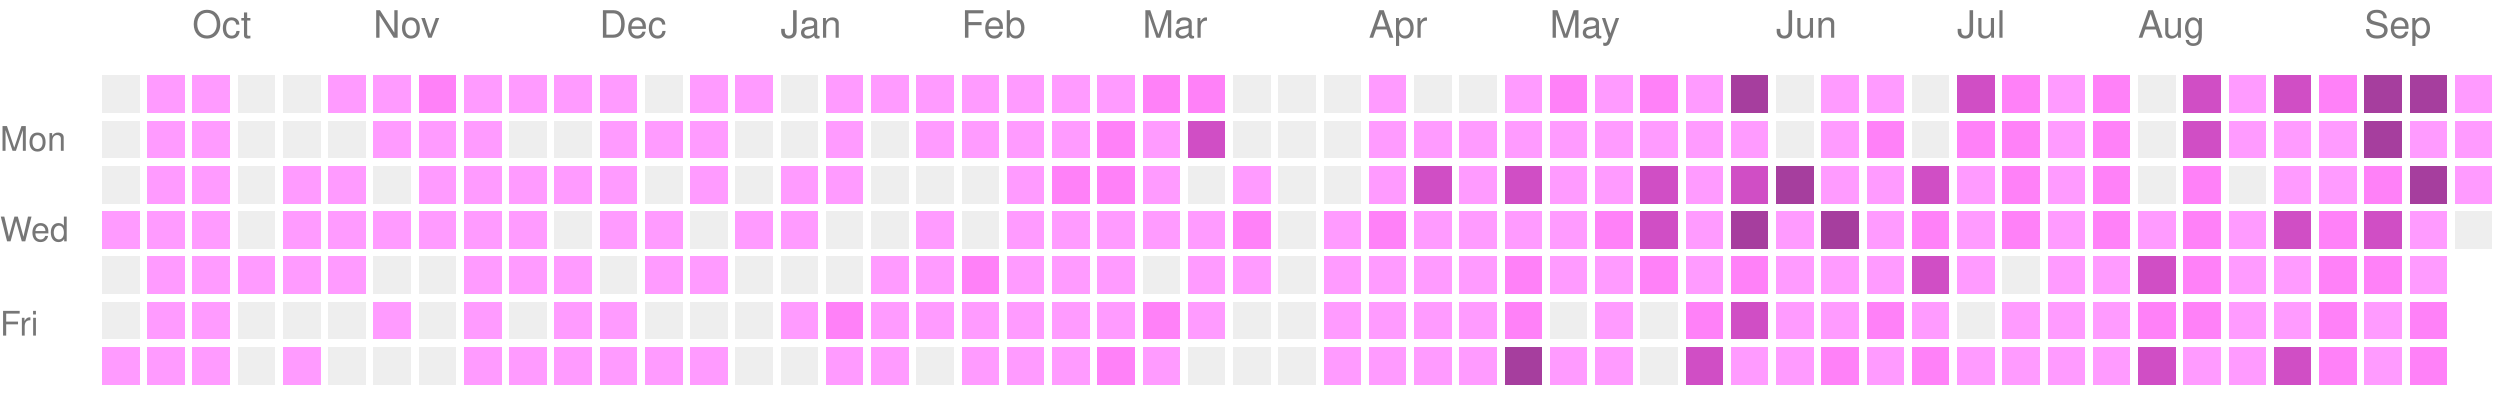
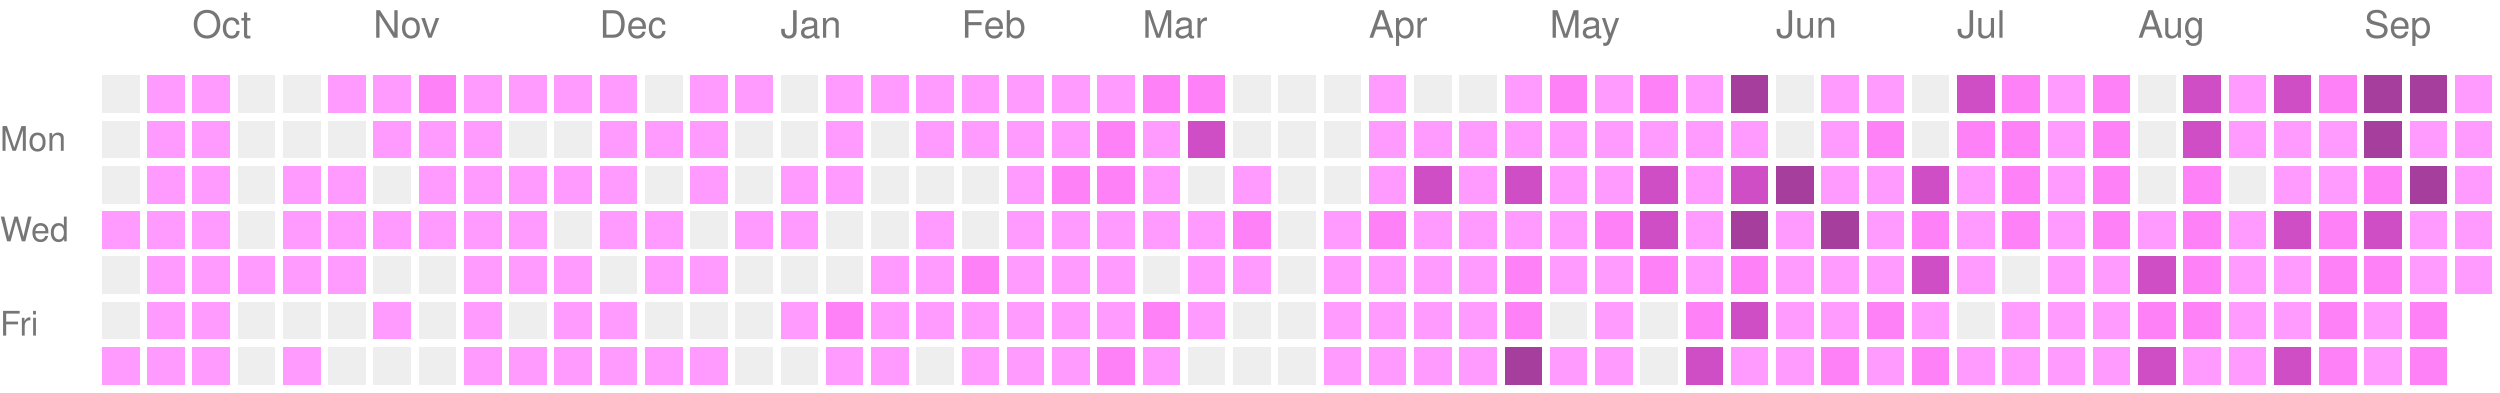
<svg xmlns="http://www.w3.org/2000/svg" version="1.1" width="663" height="104">
  <rect style="fill:#EEEEEE;shape-rendering:crispedges;" data-score="0" data-date="2025-09-21" x="27" y="20" width="10" height="10" />
  <rect style="fill:#ff9bff;shape-rendering:crispedges;" data-score="1" data-date="2025-09-28" x="39" y="20" width="10" height="10" />
  <rect style="fill:#ff9bff;shape-rendering:crispedges;" data-score="1" data-date="2025-10-05" x="51" y="20" width="10" height="10" />
  <rect style="fill:#EEEEEE;shape-rendering:crispedges;" data-score="0" data-date="2025-10-12" x="63" y="20" width="10" height="10" />
  <rect style="fill:#EEEEEE;shape-rendering:crispedges;" data-score="0" data-date="2025-10-19" x="75" y="20" width="10" height="10" />
  <rect style="fill:#ff9bff;shape-rendering:crispedges;" data-score="1" data-date="2025-10-26" x="87" y="20" width="10" height="10" />
  <rect style="fill:#ff9bff;shape-rendering:crispedges;" data-score="1" data-date="2025-11-02" x="99" y="20" width="10" height="10" />
  <rect style="fill:#ff81f8;shape-rendering:crispedges;" data-score="2" data-date="2025-11-09" x="111" y="20" width="10" height="10" />
  <rect style="fill:#ff9bff;shape-rendering:crispedges;" data-score="1" data-date="2025-11-16" x="123" y="20" width="10" height="10" />
  <rect style="fill:#ff9bff;shape-rendering:crispedges;" data-score="1" data-date="2025-11-23" x="135" y="20" width="10" height="10" />
  <rect style="fill:#ff9bff;shape-rendering:crispedges;" data-score="1" data-date="2025-11-30" x="147" y="20" width="10" height="10" />
  <rect style="fill:#ff9bff;shape-rendering:crispedges;" data-score="1" data-date="2025-12-07" x="159" y="20" width="10" height="10" />
  <rect style="fill:#EEEEEE;shape-rendering:crispedges;" data-score="0" data-date="2025-12-14" x="171" y="20" width="10" height="10" />
  <rect style="fill:#ff9bff;shape-rendering:crispedges;" data-score="1" data-date="2025-12-21" x="183" y="20" width="10" height="10" />
  <rect style="fill:#ff9bff;shape-rendering:crispedges;" data-score="1" data-date="2025-12-28" x="195" y="20" width="10" height="10" />
  <rect style="fill:#EEEEEE;shape-rendering:crispedges;" data-score="0" data-date="2026-01-04" x="207" y="20" width="10" height="10" />
  <rect style="fill:#ff9bff;shape-rendering:crispedges;" data-score="1" data-date="2026-01-11" x="219" y="20" width="10" height="10" />
  <rect style="fill:#ff9bff;shape-rendering:crispedges;" data-score="1" data-date="2026-01-18" x="231" y="20" width="10" height="10" />
  <rect style="fill:#ff9bff;shape-rendering:crispedges;" data-score="1" data-date="2026-01-25" x="243" y="20" width="10" height="10" />
  <rect style="fill:#ff9bff;shape-rendering:crispedges;" data-score="1" data-date="2026-02-01" x="255" y="20" width="10" height="10" />
  <rect style="fill:#ff9bff;shape-rendering:crispedges;" data-score="1" data-date="2026-02-08" x="267" y="20" width="10" height="10" />
  <rect style="fill:#ff9bff;shape-rendering:crispedges;" data-score="1" data-date="2026-02-15" x="279" y="20" width="10" height="10" />
  <rect style="fill:#ff9bff;shape-rendering:crispedges;" data-score="1" data-date="2026-02-22" x="291" y="20" width="10" height="10" />
  <rect style="fill:#ff81f8;shape-rendering:crispedges;" data-score="2" data-date="2026-03-01" x="303" y="20" width="10" height="10" />
  <rect style="fill:#ff81f8;shape-rendering:crispedges;" data-score="2" data-date="2026-03-08" x="315" y="20" width="10" height="10" />
  <rect style="fill:#EEEEEE;shape-rendering:crispedges;" data-score="0" data-date="2026-03-15" x="327" y="20" width="10" height="10" />
  <rect style="fill:#EEEEEE;shape-rendering:crispedges;" data-score="0" data-date="2026-03-22" x="339" y="20" width="10" height="10" />
  <rect style="fill:#EEEEEE;shape-rendering:crispedges;" data-score="0" data-date="2026-03-29" x="351" y="20" width="10" height="10" />
  <rect style="fill:#ff9bff;shape-rendering:crispedges;" data-score="1" data-date="2026-04-05" x="363" y="20" width="10" height="10" />
  <rect style="fill:#EEEEEE;shape-rendering:crispedges;" data-score="0" data-date="2026-04-12" x="375" y="20" width="10" height="10" />
  <rect style="fill:#EEEEEE;shape-rendering:crispedges;" data-score="0" data-date="2026-04-19" x="387" y="20" width="10" height="10" />
  <rect style="fill:#ff9bff;shape-rendering:crispedges;" data-score="1" data-date="2026-04-26" x="399" y="20" width="10" height="10" />
  <rect style="fill:#ff81f8;shape-rendering:crispedges;" data-score="2" data-date="2026-05-03" x="411" y="20" width="10" height="10" />
  <rect style="fill:#ff9bff;shape-rendering:crispedges;" data-score="1" data-date="2026-05-10" x="423" y="20" width="10" height="10" />
  <rect style="fill:#ff81f8;shape-rendering:crispedges;" data-score="2" data-date="2026-05-17" x="435" y="20" width="10" height="10" />
  <rect style="fill:#ff9bff;shape-rendering:crispedges;" data-score="1" data-date="2026-05-24" x="447" y="20" width="10" height="10" />
  <rect style="fill:#a63e9e;shape-rendering:crispedges;" data-score="4" data-date="2026-05-31" x="459" y="20" width="10" height="10" />
  <rect style="fill:#EEEEEE;shape-rendering:crispedges;" data-score="0" data-date="2026-06-07" x="471" y="20" width="10" height="10" />
  <rect style="fill:#ff9bff;shape-rendering:crispedges;" data-score="1" data-date="2026-06-14" x="483" y="20" width="10" height="10" />
  <rect style="fill:#ff9bff;shape-rendering:crispedges;" data-score="1" data-date="2026-06-21" x="495" y="20" width="10" height="10" />
  <rect style="fill:#EEEEEE;shape-rendering:crispedges;" data-score="0" data-date="2026-06-28" x="507" y="20" width="10" height="10" />
  <rect style="fill:#d04ec5;shape-rendering:crispedges;" data-score="3" data-date="2026-07-05" x="519" y="20" width="10" height="10" />
  <rect style="fill:#ff81f8;shape-rendering:crispedges;" data-score="2" data-date="2026-07-12" x="531" y="20" width="10" height="10" />
  <rect style="fill:#ff9bff;shape-rendering:crispedges;" data-score="1" data-date="2026-07-19" x="543" y="20" width="10" height="10" />
  <rect style="fill:#ff81f8;shape-rendering:crispedges;" data-score="2" data-date="2026-07-26" x="555" y="20" width="10" height="10" />
  <rect style="fill:#EEEEEE;shape-rendering:crispedges;" data-score="0" data-date="2026-08-02" x="567" y="20" width="10" height="10" />
  <rect style="fill:#d04ec5;shape-rendering:crispedges;" data-score="3" data-date="2026-08-09" x="579" y="20" width="10" height="10" />
  <rect style="fill:#ff9bff;shape-rendering:crispedges;" data-score="1" data-date="2026-08-16" x="591" y="20" width="10" height="10" />
  <rect style="fill:#d04ec5;shape-rendering:crispedges;" data-score="3" data-date="2026-08-23" x="603" y="20" width="10" height="10" />
  <rect style="fill:#ff81f8;shape-rendering:crispedges;" data-score="2" data-date="2026-08-30" x="615" y="20" width="10" height="10" />
  <rect style="fill:#a63e9e;shape-rendering:crispedges;" data-score="4" data-date="2026-09-06" x="627" y="20" width="10" height="10" />
  <rect style="fill:#a63e9e;shape-rendering:crispedges;" data-score="4" data-date="2026-09-13" x="639" y="20" width="10" height="10" />
  <rect style="fill:#ff9bff;shape-rendering:crispedges;" data-score="1" data-date="2026-09-20" x="651" y="20" width="10" height="10" />
  <rect style="fill:#EEEEEE;shape-rendering:crispedges;" data-score="0" data-date="2025-09-22" x="27" y="32" width="10" height="10" />
  <rect style="fill:#ff9bff;shape-rendering:crispedges;" data-score="1" data-date="2025-09-29" x="39" y="32" width="10" height="10" />
  <rect style="fill:#ff9bff;shape-rendering:crispedges;" data-score="1" data-date="2025-10-06" x="51" y="32" width="10" height="10" />
  <rect style="fill:#EEEEEE;shape-rendering:crispedges;" data-score="0" data-date="2025-10-13" x="63" y="32" width="10" height="10" />
  <rect style="fill:#EEEEEE;shape-rendering:crispedges;" data-score="0" data-date="2025-10-20" x="75" y="32" width="10" height="10" />
  <rect style="fill:#EEEEEE;shape-rendering:crispedges;" data-score="0" data-date="2025-10-27" x="87" y="32" width="10" height="10" />
  <rect style="fill:#ff9bff;shape-rendering:crispedges;" data-score="1" data-date="2025-11-03" x="99" y="32" width="10" height="10" />
  <rect style="fill:#ff9bff;shape-rendering:crispedges;" data-score="1" data-date="2025-11-10" x="111" y="32" width="10" height="10" />
  <rect style="fill:#ff9bff;shape-rendering:crispedges;" data-score="1" data-date="2025-11-17" x="123" y="32" width="10" height="10" />
  <rect style="fill:#EEEEEE;shape-rendering:crispedges;" data-score="0" data-date="2025-11-24" x="135" y="32" width="10" height="10" />
  <rect style="fill:#EEEEEE;shape-rendering:crispedges;" data-score="0" data-date="2025-12-01" x="147" y="32" width="10" height="10" />
  <rect style="fill:#ff9bff;shape-rendering:crispedges;" data-score="1" data-date="2025-12-08" x="159" y="32" width="10" height="10" />
  <rect style="fill:#ff9bff;shape-rendering:crispedges;" data-score="1" data-date="2025-12-15" x="171" y="32" width="10" height="10" />
  <rect style="fill:#ff9bff;shape-rendering:crispedges;" data-score="1" data-date="2025-12-22" x="183" y="32" width="10" height="10" />
  <rect style="fill:#EEEEEE;shape-rendering:crispedges;" data-score="0" data-date="2025-12-29" x="195" y="32" width="10" height="10" />
  <rect style="fill:#EEEEEE;shape-rendering:crispedges;" data-score="0" data-date="2026-01-05" x="207" y="32" width="10" height="10" />
  <rect style="fill:#ff9bff;shape-rendering:crispedges;" data-score="1" data-date="2026-01-12" x="219" y="32" width="10" height="10" />
  <rect style="fill:#EEEEEE;shape-rendering:crispedges;" data-score="0" data-date="2026-01-19" x="231" y="32" width="10" height="10" />
  <rect style="fill:#ff9bff;shape-rendering:crispedges;" data-score="1" data-date="2026-01-26" x="243" y="32" width="10" height="10" />
  <rect style="fill:#ff9bff;shape-rendering:crispedges;" data-score="1" data-date="2026-02-02" x="255" y="32" width="10" height="10" />
  <rect style="fill:#ff9bff;shape-rendering:crispedges;" data-score="1" data-date="2026-02-09" x="267" y="32" width="10" height="10" />
  <rect style="fill:#ff9bff;shape-rendering:crispedges;" data-score="1" data-date="2026-02-16" x="279" y="32" width="10" height="10" />
  <rect style="fill:#ff81f8;shape-rendering:crispedges;" data-score="2" data-date="2026-02-23" x="291" y="32" width="10" height="10" />
  <rect style="fill:#ff9bff;shape-rendering:crispedges;" data-score="1" data-date="2026-03-02" x="303" y="32" width="10" height="10" />
  <rect style="fill:#d04ec5;shape-rendering:crispedges;" data-score="3" data-date="2026-03-09" x="315" y="32" width="10" height="10" />
  <rect style="fill:#EEEEEE;shape-rendering:crispedges;" data-score="0" data-date="2026-03-16" x="327" y="32" width="10" height="10" />
  <rect style="fill:#EEEEEE;shape-rendering:crispedges;" data-score="0" data-date="2026-03-23" x="339" y="32" width="10" height="10" />
  <rect style="fill:#EEEEEE;shape-rendering:crispedges;" data-score="0" data-date="2026-03-30" x="351" y="32" width="10" height="10" />
  <rect style="fill:#ff9bff;shape-rendering:crispedges;" data-score="1" data-date="2026-04-06" x="363" y="32" width="10" height="10" />
  <rect style="fill:#ff9bff;shape-rendering:crispedges;" data-score="1" data-date="2026-04-13" x="375" y="32" width="10" height="10" />
  <rect style="fill:#ff9bff;shape-rendering:crispedges;" data-score="1" data-date="2026-04-20" x="387" y="32" width="10" height="10" />
  <rect style="fill:#ff9bff;shape-rendering:crispedges;" data-score="1" data-date="2026-04-27" x="399" y="32" width="10" height="10" />
  <rect style="fill:#ff9bff;shape-rendering:crispedges;" data-score="1" data-date="2026-05-04" x="411" y="32" width="10" height="10" />
  <rect style="fill:#ff9bff;shape-rendering:crispedges;" data-score="1" data-date="2026-05-11" x="423" y="32" width="10" height="10" />
  <rect style="fill:#ff9bff;shape-rendering:crispedges;" data-score="1" data-date="2026-05-18" x="435" y="32" width="10" height="10" />
  <rect style="fill:#ff9bff;shape-rendering:crispedges;" data-score="1" data-date="2026-05-25" x="447" y="32" width="10" height="10" />
  <rect style="fill:#ff9bff;shape-rendering:crispedges;" data-score="1" data-date="2026-06-01" x="459" y="32" width="10" height="10" />
  <rect style="fill:#EEEEEE;shape-rendering:crispedges;" data-score="0" data-date="2026-06-08" x="471" y="32" width="10" height="10" />
  <rect style="fill:#ff9bff;shape-rendering:crispedges;" data-score="1" data-date="2026-06-15" x="483" y="32" width="10" height="10" />
  <rect style="fill:#ff81f8;shape-rendering:crispedges;" data-score="2" data-date="2026-06-22" x="495" y="32" width="10" height="10" />
  <rect style="fill:#EEEEEE;shape-rendering:crispedges;" data-score="0" data-date="2026-06-29" x="507" y="32" width="10" height="10" />
  <rect style="fill:#ff81f8;shape-rendering:crispedges;" data-score="2" data-date="2026-07-06" x="519" y="32" width="10" height="10" />
  <rect style="fill:#ff81f8;shape-rendering:crispedges;" data-score="2" data-date="2026-07-13" x="531" y="32" width="10" height="10" />
  <rect style="fill:#ff9bff;shape-rendering:crispedges;" data-score="1" data-date="2026-07-20" x="543" y="32" width="10" height="10" />
  <rect style="fill:#ff81f8;shape-rendering:crispedges;" data-score="2" data-date="2026-07-27" x="555" y="32" width="10" height="10" />
  <rect style="fill:#EEEEEE;shape-rendering:crispedges;" data-score="0" data-date="2026-08-03" x="567" y="32" width="10" height="10" />
  <rect style="fill:#d04ec5;shape-rendering:crispedges;" data-score="3" data-date="2026-08-10" x="579" y="32" width="10" height="10" />
  <rect style="fill:#ff9bff;shape-rendering:crispedges;" data-score="1" data-date="2026-08-17" x="591" y="32" width="10" height="10" />
  <rect style="fill:#ff9bff;shape-rendering:crispedges;" data-score="1" data-date="2026-08-24" x="603" y="32" width="10" height="10" />
  <rect style="fill:#ff9bff;shape-rendering:crispedges;" data-score="1" data-date="2026-08-31" x="615" y="32" width="10" height="10" />
  <rect style="fill:#a63e9e;shape-rendering:crispedges;" data-score="4" data-date="2026-09-07" x="627" y="32" width="10" height="10" />
  <rect style="fill:#ff9bff;shape-rendering:crispedges;" data-score="1" data-date="2026-09-14" x="639" y="32" width="10" height="10" />
  <rect style="fill:#ff9bff;shape-rendering:crispedges;" data-score="1" data-date="2026-09-21" x="651" y="32" width="10" height="10" />
  <rect style="fill:#EEEEEE;shape-rendering:crispedges;" data-score="0" data-date="2025-09-23" x="27" y="44" width="10" height="10" />
  <rect style="fill:#ff9bff;shape-rendering:crispedges;" data-score="1" data-date="2025-09-30" x="39" y="44" width="10" height="10" />
  <rect style="fill:#ff9bff;shape-rendering:crispedges;" data-score="1" data-date="2025-10-07" x="51" y="44" width="10" height="10" />
  <rect style="fill:#EEEEEE;shape-rendering:crispedges;" data-score="0" data-date="2025-10-14" x="63" y="44" width="10" height="10" />
  <rect style="fill:#ff9bff;shape-rendering:crispedges;" data-score="1" data-date="2025-10-21" x="75" y="44" width="10" height="10" />
  <rect style="fill:#ff9bff;shape-rendering:crispedges;" data-score="1" data-date="2025-10-28" x="87" y="44" width="10" height="10" />
  <rect style="fill:#EEEEEE;shape-rendering:crispedges;" data-score="0" data-date="2025-11-04" x="99" y="44" width="10" height="10" />
  <rect style="fill:#ff9bff;shape-rendering:crispedges;" data-score="1" data-date="2025-11-11" x="111" y="44" width="10" height="10" />
  <rect style="fill:#ff9bff;shape-rendering:crispedges;" data-score="1" data-date="2025-11-18" x="123" y="44" width="10" height="10" />
  <rect style="fill:#ff9bff;shape-rendering:crispedges;" data-score="1" data-date="2025-11-25" x="135" y="44" width="10" height="10" />
  <rect style="fill:#ff9bff;shape-rendering:crispedges;" data-score="1" data-date="2025-12-02" x="147" y="44" width="10" height="10" />
  <rect style="fill:#ff9bff;shape-rendering:crispedges;" data-score="1" data-date="2025-12-09" x="159" y="44" width="10" height="10" />
  <rect style="fill:#EEEEEE;shape-rendering:crispedges;" data-score="0" data-date="2025-12-16" x="171" y="44" width="10" height="10" />
  <rect style="fill:#ff9bff;shape-rendering:crispedges;" data-score="1" data-date="2025-12-23" x="183" y="44" width="10" height="10" />
  <rect style="fill:#EEEEEE;shape-rendering:crispedges;" data-score="0" data-date="2025-12-30" x="195" y="44" width="10" height="10" />
  <rect style="fill:#ff9bff;shape-rendering:crispedges;" data-score="1" data-date="2026-01-06" x="207" y="44" width="10" height="10" />
  <rect style="fill:#ff9bff;shape-rendering:crispedges;" data-score="1" data-date="2026-01-13" x="219" y="44" width="10" height="10" />
  <rect style="fill:#EEEEEE;shape-rendering:crispedges;" data-score="0" data-date="2026-01-20" x="231" y="44" width="10" height="10" />
  <rect style="fill:#EEEEEE;shape-rendering:crispedges;" data-score="0" data-date="2026-01-27" x="243" y="44" width="10" height="10" />
  <rect style="fill:#EEEEEE;shape-rendering:crispedges;" data-score="0" data-date="2026-02-03" x="255" y="44" width="10" height="10" />
  <rect style="fill:#ff9bff;shape-rendering:crispedges;" data-score="1" data-date="2026-02-10" x="267" y="44" width="10" height="10" />
  <rect style="fill:#ff81f8;shape-rendering:crispedges;" data-score="2" data-date="2026-02-17" x="279" y="44" width="10" height="10" />
  <rect style="fill:#ff81f8;shape-rendering:crispedges;" data-score="2" data-date="2026-02-24" x="291" y="44" width="10" height="10" />
  <rect style="fill:#ff9bff;shape-rendering:crispedges;" data-score="1" data-date="2026-03-03" x="303" y="44" width="10" height="10" />
  <rect style="fill:#EEEEEE;shape-rendering:crispedges;" data-score="0" data-date="2026-03-10" x="315" y="44" width="10" height="10" />
  <rect style="fill:#ff9bff;shape-rendering:crispedges;" data-score="1" data-date="2026-03-17" x="327" y="44" width="10" height="10" />
  <rect style="fill:#EEEEEE;shape-rendering:crispedges;" data-score="0" data-date="2026-03-24" x="339" y="44" width="10" height="10" />
  <rect style="fill:#EEEEEE;shape-rendering:crispedges;" data-score="0" data-date="2026-03-31" x="351" y="44" width="10" height="10" />
  <rect style="fill:#ff9bff;shape-rendering:crispedges;" data-score="1" data-date="2026-04-07" x="363" y="44" width="10" height="10" />
  <rect style="fill:#d04ec5;shape-rendering:crispedges;" data-score="3" data-date="2026-04-14" x="375" y="44" width="10" height="10" />
  <rect style="fill:#ff9bff;shape-rendering:crispedges;" data-score="1" data-date="2026-04-21" x="387" y="44" width="10" height="10" />
  <rect style="fill:#d04ec5;shape-rendering:crispedges;" data-score="3" data-date="2026-04-28" x="399" y="44" width="10" height="10" />
  <rect style="fill:#ff9bff;shape-rendering:crispedges;" data-score="1" data-date="2026-05-05" x="411" y="44" width="10" height="10" />
  <rect style="fill:#ff9bff;shape-rendering:crispedges;" data-score="1" data-date="2026-05-12" x="423" y="44" width="10" height="10" />
  <rect style="fill:#d04ec5;shape-rendering:crispedges;" data-score="3" data-date="2026-05-19" x="435" y="44" width="10" height="10" />
  <rect style="fill:#ff9bff;shape-rendering:crispedges;" data-score="1" data-date="2026-05-26" x="447" y="44" width="10" height="10" />
  <rect style="fill:#d04ec5;shape-rendering:crispedges;" data-score="3" data-date="2026-06-02" x="459" y="44" width="10" height="10" />
  <rect style="fill:#a63e9e;shape-rendering:crispedges;" data-score="4" data-date="2026-06-09" x="471" y="44" width="10" height="10" />
  <rect style="fill:#ff9bff;shape-rendering:crispedges;" data-score="1" data-date="2026-06-16" x="483" y="44" width="10" height="10" />
  <rect style="fill:#ff9bff;shape-rendering:crispedges;" data-score="1" data-date="2026-06-23" x="495" y="44" width="10" height="10" />
  <rect style="fill:#d04ec5;shape-rendering:crispedges;" data-score="3" data-date="2026-06-30" x="507" y="44" width="10" height="10" />
  <rect style="fill:#ff9bff;shape-rendering:crispedges;" data-score="1" data-date="2026-07-07" x="519" y="44" width="10" height="10" />
  <rect style="fill:#ff81f8;shape-rendering:crispedges;" data-score="2" data-date="2026-07-14" x="531" y="44" width="10" height="10" />
  <rect style="fill:#ff9bff;shape-rendering:crispedges;" data-score="1" data-date="2026-07-21" x="543" y="44" width="10" height="10" />
  <rect style="fill:#ff81f8;shape-rendering:crispedges;" data-score="2" data-date="2026-07-28" x="555" y="44" width="10" height="10" />
  <rect style="fill:#EEEEEE;shape-rendering:crispedges;" data-score="0" data-date="2026-08-04" x="567" y="44" width="10" height="10" />
  <rect style="fill:#ff81f8;shape-rendering:crispedges;" data-score="2" data-date="2026-08-11" x="579" y="44" width="10" height="10" />
  <rect style="fill:#EEEEEE;shape-rendering:crispedges;" data-score="0" data-date="2026-08-18" x="591" y="44" width="10" height="10" />
  <rect style="fill:#ff9bff;shape-rendering:crispedges;" data-score="1" data-date="2026-08-25" x="603" y="44" width="10" height="10" />
  <rect style="fill:#ff9bff;shape-rendering:crispedges;" data-score="1" data-date="2026-09-01" x="615" y="44" width="10" height="10" />
  <rect style="fill:#ff81f8;shape-rendering:crispedges;" data-score="2" data-date="2026-09-08" x="627" y="44" width="10" height="10" />
  <rect style="fill:#a63e9e;shape-rendering:crispedges;" data-score="4" data-date="2026-09-15" x="639" y="44" width="10" height="10" />
  <rect style="fill:#ff9bff;shape-rendering:crispedges;" data-score="1" data-date="2026-09-22" x="651" y="44" width="10" height="10" />
  <rect style="fill:#ff9bff;shape-rendering:crispedges;" data-score="1" data-date="2025-09-24" x="27" y="56" width="10" height="10" />
  <rect style="fill:#ff9bff;shape-rendering:crispedges;" data-score="1" data-date="2025-10-01" x="39" y="56" width="10" height="10" />
  <rect style="fill:#ff9bff;shape-rendering:crispedges;" data-score="1" data-date="2025-10-08" x="51" y="56" width="10" height="10" />
  <rect style="fill:#EEEEEE;shape-rendering:crispedges;" data-score="0" data-date="2025-10-15" x="63" y="56" width="10" height="10" />
  <rect style="fill:#ff9bff;shape-rendering:crispedges;" data-score="1" data-date="2025-10-22" x="75" y="56" width="10" height="10" />
  <rect style="fill:#ff9bff;shape-rendering:crispedges;" data-score="1" data-date="2025-10-29" x="87" y="56" width="10" height="10" />
  <rect style="fill:#ff9bff;shape-rendering:crispedges;" data-score="1" data-date="2025-11-05" x="99" y="56" width="10" height="10" />
  <rect style="fill:#ff9bff;shape-rendering:crispedges;" data-score="1" data-date="2025-11-12" x="111" y="56" width="10" height="10" />
  <rect style="fill:#ff9bff;shape-rendering:crispedges;" data-score="1" data-date="2025-11-19" x="123" y="56" width="10" height="10" />
  <rect style="fill:#ff9bff;shape-rendering:crispedges;" data-score="1" data-date="2025-11-26" x="135" y="56" width="10" height="10" />
  <rect style="fill:#EEEEEE;shape-rendering:crispedges;" data-score="0" data-date="2025-12-03" x="147" y="56" width="10" height="10" />
  <rect style="fill:#ff9bff;shape-rendering:crispedges;" data-score="1" data-date="2025-12-10" x="159" y="56" width="10" height="10" />
  <rect style="fill:#ff9bff;shape-rendering:crispedges;" data-score="1" data-date="2025-12-17" x="171" y="56" width="10" height="10" />
  <rect style="fill:#EEEEEE;shape-rendering:crispedges;" data-score="0" data-date="2025-12-24" x="183" y="56" width="10" height="10" />
  <rect style="fill:#ff9bff;shape-rendering:crispedges;" data-score="1" data-date="2025-12-31" x="195" y="56" width="10" height="10" />
  <rect style="fill:#ff9bff;shape-rendering:crispedges;" data-score="1" data-date="2026-01-07" x="207" y="56" width="10" height="10" />
  <rect style="fill:#EEEEEE;shape-rendering:crispedges;" data-score="0" data-date="2026-01-14" x="219" y="56" width="10" height="10" />
  <rect style="fill:#EEEEEE;shape-rendering:crispedges;" data-score="0" data-date="2026-01-21" x="231" y="56" width="10" height="10" />
  <rect style="fill:#ff9bff;shape-rendering:crispedges;" data-score="1" data-date="2026-01-28" x="243" y="56" width="10" height="10" />
  <rect style="fill:#EEEEEE;shape-rendering:crispedges;" data-score="0" data-date="2026-02-04" x="255" y="56" width="10" height="10" />
  <rect style="fill:#ff9bff;shape-rendering:crispedges;" data-score="1" data-date="2026-02-11" x="267" y="56" width="10" height="10" />
  <rect style="fill:#ff9bff;shape-rendering:crispedges;" data-score="1" data-date="2026-02-18" x="279" y="56" width="10" height="10" />
  <rect style="fill:#ff9bff;shape-rendering:crispedges;" data-score="1" data-date="2026-02-25" x="291" y="56" width="10" height="10" />
  <rect style="fill:#ff9bff;shape-rendering:crispedges;" data-score="1" data-date="2026-03-04" x="303" y="56" width="10" height="10" />
  <rect style="fill:#ff9bff;shape-rendering:crispedges;" data-score="1" data-date="2026-03-11" x="315" y="56" width="10" height="10" />
  <rect style="fill:#ff81f8;shape-rendering:crispedges;" data-score="2" data-date="2026-03-18" x="327" y="56" width="10" height="10" />
  <rect style="fill:#EEEEEE;shape-rendering:crispedges;" data-score="0" data-date="2026-03-25" x="339" y="56" width="10" height="10" />
  <rect style="fill:#ff9bff;shape-rendering:crispedges;" data-score="1" data-date="2026-04-01" x="351" y="56" width="10" height="10" />
  <rect style="fill:#ff81f8;shape-rendering:crispedges;" data-score="2" data-date="2026-04-08" x="363" y="56" width="10" height="10" />
  <rect style="fill:#ff9bff;shape-rendering:crispedges;" data-score="1" data-date="2026-04-15" x="375" y="56" width="10" height="10" />
  <rect style="fill:#ff9bff;shape-rendering:crispedges;" data-score="1" data-date="2026-04-22" x="387" y="56" width="10" height="10" />
  <rect style="fill:#ff9bff;shape-rendering:crispedges;" data-score="1" data-date="2026-04-29" x="399" y="56" width="10" height="10" />
  <rect style="fill:#ff9bff;shape-rendering:crispedges;" data-score="1" data-date="2026-05-06" x="411" y="56" width="10" height="10" />
  <rect style="fill:#ff81f8;shape-rendering:crispedges;" data-score="2" data-date="2026-05-13" x="423" y="56" width="10" height="10" />
  <rect style="fill:#d04ec5;shape-rendering:crispedges;" data-score="3" data-date="2026-05-20" x="435" y="56" width="10" height="10" />
  <rect style="fill:#ff9bff;shape-rendering:crispedges;" data-score="1" data-date="2026-05-27" x="447" y="56" width="10" height="10" />
  <rect style="fill:#a63e9e;shape-rendering:crispedges;" data-score="4" data-date="2026-06-03" x="459" y="56" width="10" height="10" />
  <rect style="fill:#ff9bff;shape-rendering:crispedges;" data-score="1" data-date="2026-06-10" x="471" y="56" width="10" height="10" />
  <rect style="fill:#a63e9e;shape-rendering:crispedges;" data-score="4" data-date="2026-06-17" x="483" y="56" width="10" height="10" />
  <rect style="fill:#ff9bff;shape-rendering:crispedges;" data-score="1" data-date="2026-06-24" x="495" y="56" width="10" height="10" />
  <rect style="fill:#ff81f8;shape-rendering:crispedges;" data-score="2" data-date="2026-07-01" x="507" y="56" width="10" height="10" />
  <rect style="fill:#ff9bff;shape-rendering:crispedges;" data-score="1" data-date="2026-07-08" x="519" y="56" width="10" height="10" />
  <rect style="fill:#ff81f8;shape-rendering:crispedges;" data-score="2" data-date="2026-07-15" x="531" y="56" width="10" height="10" />
  <rect style="fill:#ff9bff;shape-rendering:crispedges;" data-score="1" data-date="2026-07-22" x="543" y="56" width="10" height="10" />
  <rect style="fill:#ff81f8;shape-rendering:crispedges;" data-score="2" data-date="2026-07-29" x="555" y="56" width="10" height="10" />
  <rect style="fill:#ff9bff;shape-rendering:crispedges;" data-score="1" data-date="2026-08-05" x="567" y="56" width="10" height="10" />
  <rect style="fill:#ff81f8;shape-rendering:crispedges;" data-score="2" data-date="2026-08-12" x="579" y="56" width="10" height="10" />
  <rect style="fill:#ff9bff;shape-rendering:crispedges;" data-score="1" data-date="2026-08-19" x="591" y="56" width="10" height="10" />
  <rect style="fill:#d04ec5;shape-rendering:crispedges;" data-score="3" data-date="2026-08-26" x="603" y="56" width="10" height="10" />
  <rect style="fill:#ff81f8;shape-rendering:crispedges;" data-score="2" data-date="2026-09-02" x="615" y="56" width="10" height="10" />
  <rect style="fill:#d04ec5;shape-rendering:crispedges;" data-score="3" data-date="2026-09-09" x="627" y="56" width="10" height="10" />
  <rect style="fill:#ff9bff;shape-rendering:crispedges;" data-score="1" data-date="2026-09-16" x="639" y="56" width="10" height="10" />
-   <rect style="fill:#EEEEEE;shape-rendering:crispedges;" data-score="0" data-date="2026-09-23" x="651" y="56" width="10" height="10" />
+   <rect style="fill:#ff9bff;shape-rendering:crispedges;" data-score="1" data-date="2026-09-23" x="651" y="56" width="10" height="10" />
  <rect style="fill:#EEEEEE;shape-rendering:crispedges;" data-score="0" data-date="2025-09-25" x="27" y="68" width="10" height="10" />
  <rect style="fill:#ff9bff;shape-rendering:crispedges;" data-score="1" data-date="2025-10-02" x="39" y="68" width="10" height="10" />
  <rect style="fill:#ff9bff;shape-rendering:crispedges;" data-score="1" data-date="2025-10-09" x="51" y="68" width="10" height="10" />
  <rect style="fill:#ff9bff;shape-rendering:crispedges;" data-score="1" data-date="2025-10-16" x="63" y="68" width="10" height="10" />
  <rect style="fill:#ff9bff;shape-rendering:crispedges;" data-score="1" data-date="2025-10-23" x="75" y="68" width="10" height="10" />
  <rect style="fill:#ff9bff;shape-rendering:crispedges;" data-score="1" data-date="2025-10-30" x="87" y="68" width="10" height="10" />
  <rect style="fill:#EEEEEE;shape-rendering:crispedges;" data-score="0" data-date="2025-11-06" x="99" y="68" width="10" height="10" />
  <rect style="fill:#EEEEEE;shape-rendering:crispedges;" data-score="0" data-date="2025-11-13" x="111" y="68" width="10" height="10" />
  <rect style="fill:#ff9bff;shape-rendering:crispedges;" data-score="1" data-date="2025-11-20" x="123" y="68" width="10" height="10" />
  <rect style="fill:#ff9bff;shape-rendering:crispedges;" data-score="1" data-date="2025-11-27" x="135" y="68" width="10" height="10" />
  <rect style="fill:#ff9bff;shape-rendering:crispedges;" data-score="1" data-date="2025-12-04" x="147" y="68" width="10" height="10" />
  <rect style="fill:#EEEEEE;shape-rendering:crispedges;" data-score="0" data-date="2025-12-11" x="159" y="68" width="10" height="10" />
  <rect style="fill:#ff9bff;shape-rendering:crispedges;" data-score="1" data-date="2025-12-18" x="171" y="68" width="10" height="10" />
  <rect style="fill:#ff9bff;shape-rendering:crispedges;" data-score="1" data-date="2025-12-25" x="183" y="68" width="10" height="10" />
  <rect style="fill:#EEEEEE;shape-rendering:crispedges;" data-score="0" data-date="2026-01-01" x="195" y="68" width="10" height="10" />
  <rect style="fill:#EEEEEE;shape-rendering:crispedges;" data-score="0" data-date="2026-01-08" x="207" y="68" width="10" height="10" />
  <rect style="fill:#EEEEEE;shape-rendering:crispedges;" data-score="0" data-date="2026-01-15" x="219" y="68" width="10" height="10" />
  <rect style="fill:#ff9bff;shape-rendering:crispedges;" data-score="1" data-date="2026-01-22" x="231" y="68" width="10" height="10" />
  <rect style="fill:#ff9bff;shape-rendering:crispedges;" data-score="1" data-date="2026-01-29" x="243" y="68" width="10" height="10" />
  <rect style="fill:#ff81f8;shape-rendering:crispedges;" data-score="2" data-date="2026-02-05" x="255" y="68" width="10" height="10" />
  <rect style="fill:#ff9bff;shape-rendering:crispedges;" data-score="1" data-date="2026-02-12" x="267" y="68" width="10" height="10" />
  <rect style="fill:#ff9bff;shape-rendering:crispedges;" data-score="1" data-date="2026-02-19" x="279" y="68" width="10" height="10" />
  <rect style="fill:#ff9bff;shape-rendering:crispedges;" data-score="1" data-date="2026-02-26" x="291" y="68" width="10" height="10" />
  <rect style="fill:#EEEEEE;shape-rendering:crispedges;" data-score="0" data-date="2026-03-05" x="303" y="68" width="10" height="10" />
  <rect style="fill:#ff9bff;shape-rendering:crispedges;" data-score="1" data-date="2026-03-12" x="315" y="68" width="10" height="10" />
  <rect style="fill:#ff9bff;shape-rendering:crispedges;" data-score="1" data-date="2026-03-19" x="327" y="68" width="10" height="10" />
  <rect style="fill:#EEEEEE;shape-rendering:crispedges;" data-score="0" data-date="2026-03-26" x="339" y="68" width="10" height="10" />
  <rect style="fill:#ff9bff;shape-rendering:crispedges;" data-score="1" data-date="2026-04-02" x="351" y="68" width="10" height="10" />
  <rect style="fill:#ff9bff;shape-rendering:crispedges;" data-score="1" data-date="2026-04-09" x="363" y="68" width="10" height="10" />
  <rect style="fill:#ff9bff;shape-rendering:crispedges;" data-score="1" data-date="2026-04-16" x="375" y="68" width="10" height="10" />
  <rect style="fill:#ff9bff;shape-rendering:crispedges;" data-score="1" data-date="2026-04-23" x="387" y="68" width="10" height="10" />
  <rect style="fill:#ff81f8;shape-rendering:crispedges;" data-score="2" data-date="2026-04-30" x="399" y="68" width="10" height="10" />
  <rect style="fill:#ff9bff;shape-rendering:crispedges;" data-score="1" data-date="2026-05-07" x="411" y="68" width="10" height="10" />
  <rect style="fill:#ff9bff;shape-rendering:crispedges;" data-score="1" data-date="2026-05-14" x="423" y="68" width="10" height="10" />
  <rect style="fill:#ff81f8;shape-rendering:crispedges;" data-score="2" data-date="2026-05-21" x="435" y="68" width="10" height="10" />
  <rect style="fill:#ff9bff;shape-rendering:crispedges;" data-score="1" data-date="2026-05-28" x="447" y="68" width="10" height="10" />
  <rect style="fill:#ff81f8;shape-rendering:crispedges;" data-score="2" data-date="2026-06-04" x="459" y="68" width="10" height="10" />
  <rect style="fill:#ff9bff;shape-rendering:crispedges;" data-score="1" data-date="2026-06-11" x="471" y="68" width="10" height="10" />
  <rect style="fill:#ff9bff;shape-rendering:crispedges;" data-score="1" data-date="2026-06-18" x="483" y="68" width="10" height="10" />
  <rect style="fill:#ff9bff;shape-rendering:crispedges;" data-score="1" data-date="2026-06-25" x="495" y="68" width="10" height="10" />
  <rect style="fill:#d04ec5;shape-rendering:crispedges;" data-score="3" data-date="2026-07-02" x="507" y="68" width="10" height="10" />
  <rect style="fill:#ff9bff;shape-rendering:crispedges;" data-score="1" data-date="2026-07-09" x="519" y="68" width="10" height="10" />
  <rect style="fill:#EEEEEE;shape-rendering:crispedges;" data-score="0" data-date="2026-07-16" x="531" y="68" width="10" height="10" />
  <rect style="fill:#ff9bff;shape-rendering:crispedges;" data-score="1" data-date="2026-07-23" x="543" y="68" width="10" height="10" />
  <rect style="fill:#ff9bff;shape-rendering:crispedges;" data-score="1" data-date="2026-07-30" x="555" y="68" width="10" height="10" />
  <rect style="fill:#d04ec5;shape-rendering:crispedges;" data-score="3" data-date="2026-08-06" x="567" y="68" width="10" height="10" />
  <rect style="fill:#ff81f8;shape-rendering:crispedges;" data-score="2" data-date="2026-08-13" x="579" y="68" width="10" height="10" />
  <rect style="fill:#ff9bff;shape-rendering:crispedges;" data-score="1" data-date="2026-08-20" x="591" y="68" width="10" height="10" />
  <rect style="fill:#ff9bff;shape-rendering:crispedges;" data-score="1" data-date="2026-08-27" x="603" y="68" width="10" height="10" />
  <rect style="fill:#ff81f8;shape-rendering:crispedges;" data-score="2" data-date="2026-09-03" x="615" y="68" width="10" height="10" />
  <rect style="fill:#ff81f8;shape-rendering:crispedges;" data-score="2" data-date="2026-09-10" x="627" y="68" width="10" height="10" />
  <rect style="fill:#ff9bff;shape-rendering:crispedges;" data-score="1" data-date="2026-09-17" x="639" y="68" width="10" height="10" />
+   <rect style="fill:#ff9bff;shape-rendering:crispedges;" data-score="1" data-date="2026-09-24" x="651" y="68" width="10" height="10" />
  <rect style="fill:#EEEEEE;shape-rendering:crispedges;" data-score="0" data-date="2025-09-26" x="27" y="80" width="10" height="10" />
  <rect style="fill:#ff9bff;shape-rendering:crispedges;" data-score="1" data-date="2025-10-03" x="39" y="80" width="10" height="10" />
  <rect style="fill:#ff9bff;shape-rendering:crispedges;" data-score="1" data-date="2025-10-10" x="51" y="80" width="10" height="10" />
  <rect style="fill:#EEEEEE;shape-rendering:crispedges;" data-score="0" data-date="2025-10-17" x="63" y="80" width="10" height="10" />
  <rect style="fill:#EEEEEE;shape-rendering:crispedges;" data-score="0" data-date="2025-10-24" x="75" y="80" width="10" height="10" />
  <rect style="fill:#EEEEEE;shape-rendering:crispedges;" data-score="0" data-date="2025-10-31" x="87" y="80" width="10" height="10" />
  <rect style="fill:#ff9bff;shape-rendering:crispedges;" data-score="1" data-date="2025-11-07" x="99" y="80" width="10" height="10" />
  <rect style="fill:#EEEEEE;shape-rendering:crispedges;" data-score="0" data-date="2025-11-14" x="111" y="80" width="10" height="10" />
  <rect style="fill:#ff9bff;shape-rendering:crispedges;" data-score="1" data-date="2025-11-21" x="123" y="80" width="10" height="10" />
  <rect style="fill:#EEEEEE;shape-rendering:crispedges;" data-score="0" data-date="2025-11-28" x="135" y="80" width="10" height="10" />
  <rect style="fill:#ff9bff;shape-rendering:crispedges;" data-score="1" data-date="2025-12-05" x="147" y="80" width="10" height="10" />
  <rect style="fill:#ff9bff;shape-rendering:crispedges;" data-score="1" data-date="2025-12-12" x="159" y="80" width="10" height="10" />
  <rect style="fill:#EEEEEE;shape-rendering:crispedges;" data-score="0" data-date="2025-12-19" x="171" y="80" width="10" height="10" />
  <rect style="fill:#EEEEEE;shape-rendering:crispedges;" data-score="0" data-date="2025-12-26" x="183" y="80" width="10" height="10" />
  <rect style="fill:#EEEEEE;shape-rendering:crispedges;" data-score="0" data-date="2026-01-02" x="195" y="80" width="10" height="10" />
  <rect style="fill:#ff9bff;shape-rendering:crispedges;" data-score="1" data-date="2026-01-09" x="207" y="80" width="10" height="10" />
  <rect style="fill:#ff81f8;shape-rendering:crispedges;" data-score="2" data-date="2026-01-16" x="219" y="80" width="10" height="10" />
  <rect style="fill:#ff9bff;shape-rendering:crispedges;" data-score="1" data-date="2026-01-23" x="231" y="80" width="10" height="10" />
  <rect style="fill:#ff9bff;shape-rendering:crispedges;" data-score="1" data-date="2026-01-30" x="243" y="80" width="10" height="10" />
  <rect style="fill:#ff9bff;shape-rendering:crispedges;" data-score="1" data-date="2026-02-06" x="255" y="80" width="10" height="10" />
  <rect style="fill:#ff9bff;shape-rendering:crispedges;" data-score="1" data-date="2026-02-13" x="267" y="80" width="10" height="10" />
  <rect style="fill:#ff9bff;shape-rendering:crispedges;" data-score="1" data-date="2026-02-20" x="279" y="80" width="10" height="10" />
  <rect style="fill:#ff9bff;shape-rendering:crispedges;" data-score="1" data-date="2026-02-27" x="291" y="80" width="10" height="10" />
  <rect style="fill:#ff81f8;shape-rendering:crispedges;" data-score="2" data-date="2026-03-06" x="303" y="80" width="10" height="10" />
  <rect style="fill:#ff9bff;shape-rendering:crispedges;" data-score="1" data-date="2026-03-13" x="315" y="80" width="10" height="10" />
  <rect style="fill:#EEEEEE;shape-rendering:crispedges;" data-score="0" data-date="2026-03-20" x="327" y="80" width="10" height="10" />
  <rect style="fill:#EEEEEE;shape-rendering:crispedges;" data-score="0" data-date="2026-03-27" x="339" y="80" width="10" height="10" />
  <rect style="fill:#ff9bff;shape-rendering:crispedges;" data-score="1" data-date="2026-04-03" x="351" y="80" width="10" height="10" />
  <rect style="fill:#ff9bff;shape-rendering:crispedges;" data-score="1" data-date="2026-04-10" x="363" y="80" width="10" height="10" />
  <rect style="fill:#ff9bff;shape-rendering:crispedges;" data-score="1" data-date="2026-04-17" x="375" y="80" width="10" height="10" />
  <rect style="fill:#ff9bff;shape-rendering:crispedges;" data-score="1" data-date="2026-04-24" x="387" y="80" width="10" height="10" />
  <rect style="fill:#ff81f8;shape-rendering:crispedges;" data-score="2" data-date="2026-05-01" x="399" y="80" width="10" height="10" />
  <rect style="fill:#EEEEEE;shape-rendering:crispedges;" data-score="0" data-date="2026-05-08" x="411" y="80" width="10" height="10" />
  <rect style="fill:#ff9bff;shape-rendering:crispedges;" data-score="1" data-date="2026-05-15" x="423" y="80" width="10" height="10" />
  <rect style="fill:#EEEEEE;shape-rendering:crispedges;" data-score="0" data-date="2026-05-22" x="435" y="80" width="10" height="10" />
  <rect style="fill:#ff81f8;shape-rendering:crispedges;" data-score="2" data-date="2026-05-29" x="447" y="80" width="10" height="10" />
  <rect style="fill:#d04ec5;shape-rendering:crispedges;" data-score="3" data-date="2026-06-05" x="459" y="80" width="10" height="10" />
  <rect style="fill:#ff9bff;shape-rendering:crispedges;" data-score="1" data-date="2026-06-12" x="471" y="80" width="10" height="10" />
  <rect style="fill:#ff9bff;shape-rendering:crispedges;" data-score="1" data-date="2026-06-19" x="483" y="80" width="10" height="10" />
  <rect style="fill:#ff81f8;shape-rendering:crispedges;" data-score="2" data-date="2026-06-26" x="495" y="80" width="10" height="10" />
  <rect style="fill:#ff9bff;shape-rendering:crispedges;" data-score="1" data-date="2026-07-03" x="507" y="80" width="10" height="10" />
  <rect style="fill:#EEEEEE;shape-rendering:crispedges;" data-score="0" data-date="2026-07-10" x="519" y="80" width="10" height="10" />
  <rect style="fill:#ff9bff;shape-rendering:crispedges;" data-score="1" data-date="2026-07-17" x="531" y="80" width="10" height="10" />
  <rect style="fill:#ff9bff;shape-rendering:crispedges;" data-score="1" data-date="2026-07-24" x="543" y="80" width="10" height="10" />
  <rect style="fill:#ff9bff;shape-rendering:crispedges;" data-score="1" data-date="2026-07-31" x="555" y="80" width="10" height="10" />
  <rect style="fill:#ff81f8;shape-rendering:crispedges;" data-score="2" data-date="2026-08-07" x="567" y="80" width="10" height="10" />
  <rect style="fill:#ff81f8;shape-rendering:crispedges;" data-score="2" data-date="2026-08-14" x="579" y="80" width="10" height="10" />
  <rect style="fill:#ff9bff;shape-rendering:crispedges;" data-score="1" data-date="2026-08-21" x="591" y="80" width="10" height="10" />
  <rect style="fill:#ff9bff;shape-rendering:crispedges;" data-score="1" data-date="2026-08-28" x="603" y="80" width="10" height="10" />
  <rect style="fill:#ff81f8;shape-rendering:crispedges;" data-score="2" data-date="2026-09-04" x="615" y="80" width="10" height="10" />
  <rect style="fill:#ff9bff;shape-rendering:crispedges;" data-score="1" data-date="2026-09-11" x="627" y="80" width="10" height="10" />
  <rect style="fill:#ff81f8;shape-rendering:crispedges;" data-score="2" data-date="2026-09-18" x="639" y="80" width="10" height="10" />
  <rect style="fill:#ff9bff;shape-rendering:crispedges;" data-score="1" data-date="2025-09-27" x="27" y="92" width="10" height="10" />
  <rect style="fill:#ff9bff;shape-rendering:crispedges;" data-score="1" data-date="2025-10-04" x="39" y="92" width="10" height="10" />
  <rect style="fill:#ff9bff;shape-rendering:crispedges;" data-score="1" data-date="2025-10-11" x="51" y="92" width="10" height="10" />
  <rect style="fill:#EEEEEE;shape-rendering:crispedges;" data-score="0" data-date="2025-10-18" x="63" y="92" width="10" height="10" />
  <rect style="fill:#ff9bff;shape-rendering:crispedges;" data-score="1" data-date="2025-10-25" x="75" y="92" width="10" height="10" />
  <rect style="fill:#EEEEEE;shape-rendering:crispedges;" data-score="0" data-date="2025-11-01" x="87" y="92" width="10" height="10" />
  <rect style="fill:#EEEEEE;shape-rendering:crispedges;" data-score="0" data-date="2025-11-08" x="99" y="92" width="10" height="10" />
  <rect style="fill:#EEEEEE;shape-rendering:crispedges;" data-score="0" data-date="2025-11-15" x="111" y="92" width="10" height="10" />
  <rect style="fill:#ff9bff;shape-rendering:crispedges;" data-score="1" data-date="2025-11-22" x="123" y="92" width="10" height="10" />
  <rect style="fill:#ff9bff;shape-rendering:crispedges;" data-score="1" data-date="2025-11-29" x="135" y="92" width="10" height="10" />
  <rect style="fill:#ff9bff;shape-rendering:crispedges;" data-score="1" data-date="2025-12-06" x="147" y="92" width="10" height="10" />
  <rect style="fill:#ff9bff;shape-rendering:crispedges;" data-score="1" data-date="2025-12-13" x="159" y="92" width="10" height="10" />
  <rect style="fill:#ff9bff;shape-rendering:crispedges;" data-score="1" data-date="2025-12-20" x="171" y="92" width="10" height="10" />
  <rect style="fill:#ff9bff;shape-rendering:crispedges;" data-score="1" data-date="2025-12-27" x="183" y="92" width="10" height="10" />
  <rect style="fill:#EEEEEE;shape-rendering:crispedges;" data-score="0" data-date="2026-01-03" x="195" y="92" width="10" height="10" />
  <rect style="fill:#EEEEEE;shape-rendering:crispedges;" data-score="0" data-date="2026-01-10" x="207" y="92" width="10" height="10" />
  <rect style="fill:#ff9bff;shape-rendering:crispedges;" data-score="1" data-date="2026-01-17" x="219" y="92" width="10" height="10" />
  <rect style="fill:#ff9bff;shape-rendering:crispedges;" data-score="1" data-date="2026-01-24" x="231" y="92" width="10" height="10" />
  <rect style="fill:#EEEEEE;shape-rendering:crispedges;" data-score="0" data-date="2026-01-31" x="243" y="92" width="10" height="10" />
  <rect style="fill:#ff9bff;shape-rendering:crispedges;" data-score="1" data-date="2026-02-07" x="255" y="92" width="10" height="10" />
  <rect style="fill:#ff9bff;shape-rendering:crispedges;" data-score="1" data-date="2026-02-14" x="267" y="92" width="10" height="10" />
  <rect style="fill:#ff9bff;shape-rendering:crispedges;" data-score="1" data-date="2026-02-21" x="279" y="92" width="10" height="10" />
  <rect style="fill:#ff81f8;shape-rendering:crispedges;" data-score="2" data-date="2026-02-28" x="291" y="92" width="10" height="10" />
  <rect style="fill:#ff9bff;shape-rendering:crispedges;" data-score="1" data-date="2026-03-07" x="303" y="92" width="10" height="10" />
  <rect style="fill:#EEEEEE;shape-rendering:crispedges;" data-score="0" data-date="2026-03-14" x="315" y="92" width="10" height="10" />
  <rect style="fill:#EEEEEE;shape-rendering:crispedges;" data-score="0" data-date="2026-03-21" x="327" y="92" width="10" height="10" />
  <rect style="fill:#EEEEEE;shape-rendering:crispedges;" data-score="0" data-date="2026-03-28" x="339" y="92" width="10" height="10" />
  <rect style="fill:#ff9bff;shape-rendering:crispedges;" data-score="1" data-date="2026-04-04" x="351" y="92" width="10" height="10" />
  <rect style="fill:#ff9bff;shape-rendering:crispedges;" data-score="1" data-date="2026-04-11" x="363" y="92" width="10" height="10" />
  <rect style="fill:#ff9bff;shape-rendering:crispedges;" data-score="1" data-date="2026-04-18" x="375" y="92" width="10" height="10" />
  <rect style="fill:#ff9bff;shape-rendering:crispedges;" data-score="1" data-date="2026-04-25" x="387" y="92" width="10" height="10" />
  <rect style="fill:#a63e9e;shape-rendering:crispedges;" data-score="4" data-date="2026-05-02" x="399" y="92" width="10" height="10" />
  <rect style="fill:#ff9bff;shape-rendering:crispedges;" data-score="1" data-date="2026-05-09" x="411" y="92" width="10" height="10" />
  <rect style="fill:#ff9bff;shape-rendering:crispedges;" data-score="1" data-date="2026-05-16" x="423" y="92" width="10" height="10" />
  <rect style="fill:#EEEEEE;shape-rendering:crispedges;" data-score="0" data-date="2026-05-23" x="435" y="92" width="10" height="10" />
  <rect style="fill:#d04ec5;shape-rendering:crispedges;" data-score="3" data-date="2026-05-30" x="447" y="92" width="10" height="10" />
  <rect style="fill:#ff9bff;shape-rendering:crispedges;" data-score="1" data-date="2026-06-06" x="459" y="92" width="10" height="10" />
  <rect style="fill:#ff9bff;shape-rendering:crispedges;" data-score="1" data-date="2026-06-13" x="471" y="92" width="10" height="10" />
  <rect style="fill:#ff81f8;shape-rendering:crispedges;" data-score="2" data-date="2026-06-20" x="483" y="92" width="10" height="10" />
  <rect style="fill:#ff9bff;shape-rendering:crispedges;" data-score="1" data-date="2026-06-27" x="495" y="92" width="10" height="10" />
  <rect style="fill:#ff81f8;shape-rendering:crispedges;" data-score="2" data-date="2026-07-04" x="507" y="92" width="10" height="10" />
  <rect style="fill:#ff9bff;shape-rendering:crispedges;" data-score="1" data-date="2026-07-11" x="519" y="92" width="10" height="10" />
  <rect style="fill:#ff9bff;shape-rendering:crispedges;" data-score="1" data-date="2026-07-18" x="531" y="92" width="10" height="10" />
  <rect style="fill:#ff9bff;shape-rendering:crispedges;" data-score="1" data-date="2026-07-25" x="543" y="92" width="10" height="10" />
  <rect style="fill:#ff9bff;shape-rendering:crispedges;" data-score="1" data-date="2026-08-01" x="555" y="92" width="10" height="10" />
  <rect style="fill:#d04ec5;shape-rendering:crispedges;" data-score="3" data-date="2026-08-08" x="567" y="92" width="10" height="10" />
  <rect style="fill:#ff9bff;shape-rendering:crispedges;" data-score="1" data-date="2026-08-15" x="579" y="92" width="10" height="10" />
  <rect style="fill:#ff9bff;shape-rendering:crispedges;" data-score="1" data-date="2026-08-22" x="591" y="92" width="10" height="10" />
  <rect style="fill:#d04ec5;shape-rendering:crispedges;" data-score="3" data-date="2026-08-29" x="603" y="92" width="10" height="10" />
  <rect style="fill:#ff81f8;shape-rendering:crispedges;" data-score="2" data-date="2026-09-05" x="615" y="92" width="10" height="10" />
  <rect style="fill:#ff9bff;shape-rendering:crispedges;" data-score="1" data-date="2026-09-12" x="627" y="92" width="10" height="10" />
  <rect style="fill:#ff81f8;shape-rendering:crispedges;" data-score="2" data-date="2026-09-19" x="639" y="92" width="10" height="10" />
  <text style="fill:#767676;text-anchor:start;text-align:center;font-family:-apple-system, BlinkMacSystemFont, 'Segoe UI', Helvetica, Arial, sans-serif, 'Apple Color Emoji', 'Segoe UI Emoji', 'Segoe UI Symbol';white-space:nowrap;font-size:9px;display:none;" x="0" y="28">Sun</text>
  <text style="fill:#767676;text-anchor:start;text-align:center;font-family:-apple-system, BlinkMacSystemFont, 'Segoe UI', Helvetica, Arial, sans-serif, 'Apple Color Emoji', 'Segoe UI Emoji', 'Segoe UI Symbol';white-space:nowrap;font-size:9px;" x="0" y="40">Mon</text>
  <text style="fill:#767676;text-anchor:start;text-align:center;font-family:-apple-system, BlinkMacSystemFont, 'Segoe UI', Helvetica, Arial, sans-serif, 'Apple Color Emoji', 'Segoe UI Emoji', 'Segoe UI Symbol';white-space:nowrap;font-size:9px;display:none;" x="0" y="52">Tue</text>
  <text style="fill:#767676;text-anchor:start;text-align:center;font-family:-apple-system, BlinkMacSystemFont, 'Segoe UI', Helvetica, Arial, sans-serif, 'Apple Color Emoji', 'Segoe UI Emoji', 'Segoe UI Symbol';white-space:nowrap;font-size:9px;" x="0" y="64">Wed</text>
  <text style="fill:#767676;text-anchor:start;text-align:center;font-family:-apple-system, BlinkMacSystemFont, 'Segoe UI', Helvetica, Arial, sans-serif, 'Apple Color Emoji', 'Segoe UI Emoji', 'Segoe UI Symbol';white-space:nowrap;font-size:9px;display:none;" x="0" y="77">Thu</text>
  <text style="fill:#767676;text-anchor:start;text-align:center;font-family:-apple-system, BlinkMacSystemFont, 'Segoe UI', Helvetica, Arial, sans-serif, 'Apple Color Emoji', 'Segoe UI Emoji', 'Segoe UI Symbol';white-space:nowrap;font-size:9px;" x="0" y="89">Fri</text>
  <text style="fill:#767676;text-anchor:start;text-align:center;font-family:-apple-system, BlinkMacSystemFont, 'Segoe UI', Helvetica, Arial, sans-serif, 'Apple Color Emoji', 'Segoe UI Emoji', 'Segoe UI Symbol';white-space:nowrap;font-size:9px;display:none;" x="0" y="101">Sat</text>
  <text style="fill:#767676;text-anchor:start;text-align:center;font-family:-apple-system, BlinkMacSystemFont, 'Segoe UI', Helvetica, Arial, sans-serif, 'Apple Color Emoji', 'Segoe UI Emoji', 'Segoe UI Symbol';white-space:nowrap;font-size:10px;" x="51" y="10">Oct</text>
  <text style="fill:#767676;text-anchor:start;text-align:center;font-family:-apple-system, BlinkMacSystemFont, 'Segoe UI', Helvetica, Arial, sans-serif, 'Apple Color Emoji', 'Segoe UI Emoji', 'Segoe UI Symbol';white-space:nowrap;font-size:10px;" x="99" y="10">Nov</text>
  <text style="fill:#767676;text-anchor:start;text-align:center;font-family:-apple-system, BlinkMacSystemFont, 'Segoe UI', Helvetica, Arial, sans-serif, 'Apple Color Emoji', 'Segoe UI Emoji', 'Segoe UI Symbol';white-space:nowrap;font-size:10px;" x="159" y="10">Dec</text>
  <text style="fill:#767676;text-anchor:start;text-align:center;font-family:-apple-system, BlinkMacSystemFont, 'Segoe UI', Helvetica, Arial, sans-serif, 'Apple Color Emoji', 'Segoe UI Emoji', 'Segoe UI Symbol';white-space:nowrap;font-size:10px;" x="207" y="10">Jan</text>
  <text style="fill:#767676;text-anchor:start;text-align:center;font-family:-apple-system, BlinkMacSystemFont, 'Segoe UI', Helvetica, Arial, sans-serif, 'Apple Color Emoji', 'Segoe UI Emoji', 'Segoe UI Symbol';white-space:nowrap;font-size:10px;" x="255" y="10">Feb</text>
  <text style="fill:#767676;text-anchor:start;text-align:center;font-family:-apple-system, BlinkMacSystemFont, 'Segoe UI', Helvetica, Arial, sans-serif, 'Apple Color Emoji', 'Segoe UI Emoji', 'Segoe UI Symbol';white-space:nowrap;font-size:10px;" x="303" y="10">Mar</text>
  <text style="fill:#767676;text-anchor:start;text-align:center;font-family:-apple-system, BlinkMacSystemFont, 'Segoe UI', Helvetica, Arial, sans-serif, 'Apple Color Emoji', 'Segoe UI Emoji', 'Segoe UI Symbol';white-space:nowrap;font-size:10px;" x="363" y="10">Apr</text>
  <text style="fill:#767676;text-anchor:start;text-align:center;font-family:-apple-system, BlinkMacSystemFont, 'Segoe UI', Helvetica, Arial, sans-serif, 'Apple Color Emoji', 'Segoe UI Emoji', 'Segoe UI Symbol';white-space:nowrap;font-size:10px;" x="411" y="10">May</text>
  <text style="fill:#767676;text-anchor:start;text-align:center;font-family:-apple-system, BlinkMacSystemFont, 'Segoe UI', Helvetica, Arial, sans-serif, 'Apple Color Emoji', 'Segoe UI Emoji', 'Segoe UI Symbol';white-space:nowrap;font-size:10px;" x="471" y="10">Jun</text>
  <text style="fill:#767676;text-anchor:start;text-align:center;font-family:-apple-system, BlinkMacSystemFont, 'Segoe UI', Helvetica, Arial, sans-serif, 'Apple Color Emoji', 'Segoe UI Emoji', 'Segoe UI Symbol';white-space:nowrap;font-size:10px;" x="519" y="10">Jul</text>
  <text style="fill:#767676;text-anchor:start;text-align:center;font-family:-apple-system, BlinkMacSystemFont, 'Segoe UI', Helvetica, Arial, sans-serif, 'Apple Color Emoji', 'Segoe UI Emoji', 'Segoe UI Symbol';white-space:nowrap;font-size:10px;" x="567" y="10">Aug</text>
  <text style="fill:#767676;text-anchor:start;text-align:center;font-family:-apple-system, BlinkMacSystemFont, 'Segoe UI', Helvetica, Arial, sans-serif, 'Apple Color Emoji', 'Segoe UI Emoji', 'Segoe UI Symbol';white-space:nowrap;font-size:10px;" x="627" y="10">Sep</text>
</svg>
